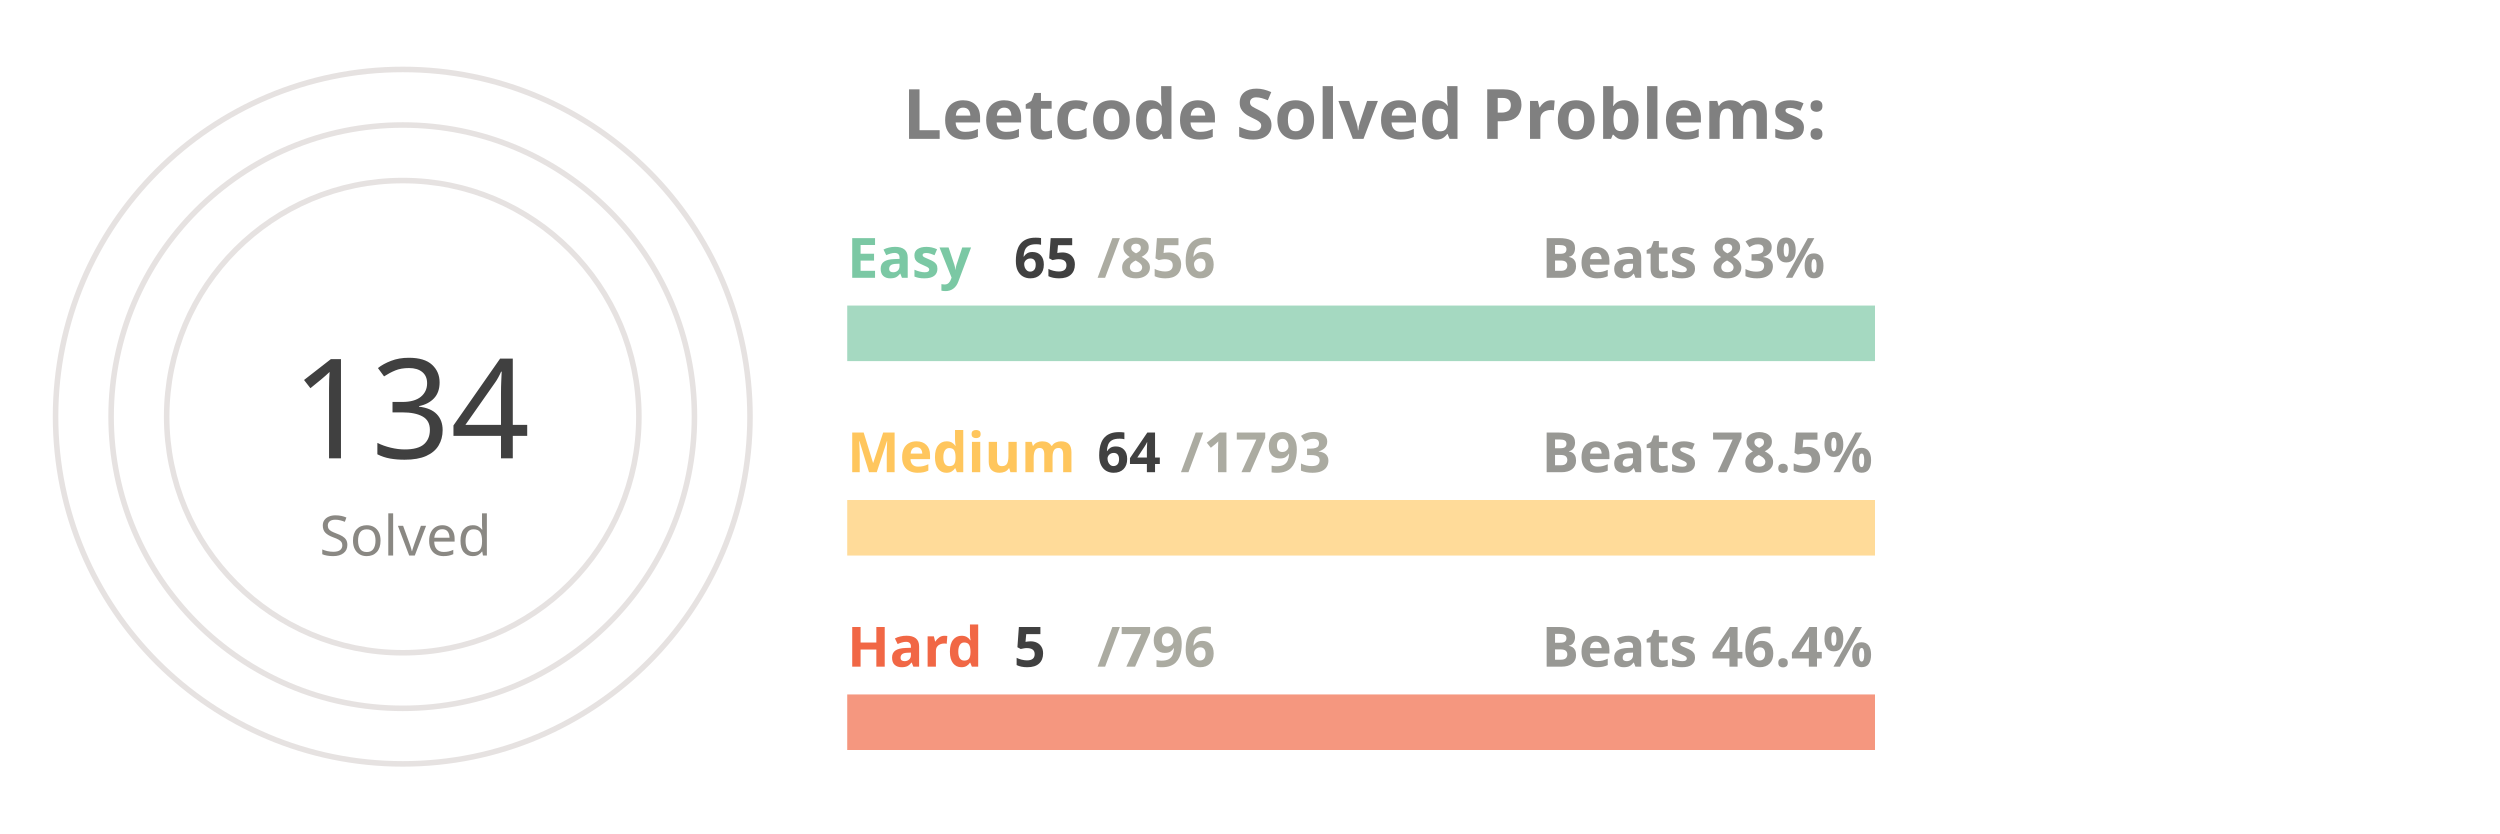
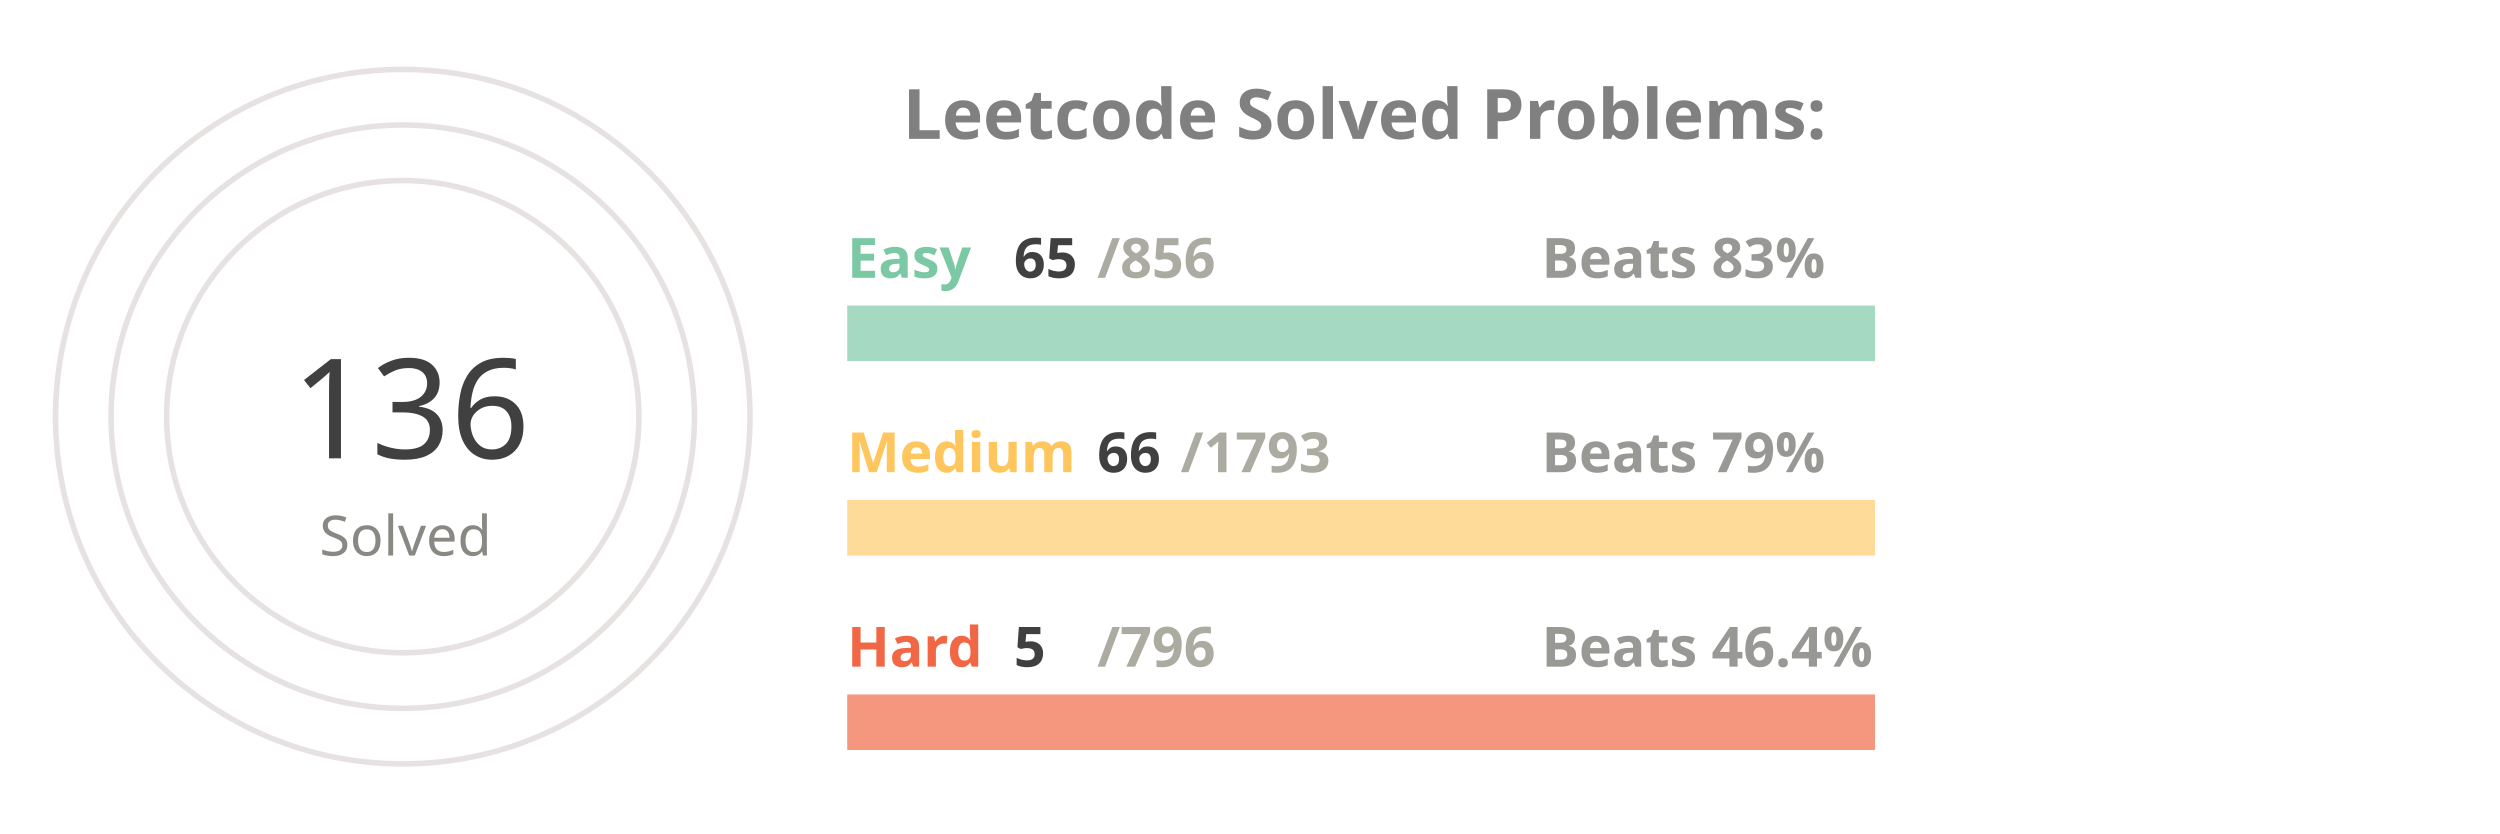
<svg xmlns="http://www.w3.org/2000/svg" viewBox="0 0 650 300" height="200px" width="600px">
  <style>
.label {
	font: bold 25px sans-serif;
	color: #404040;
	-webkit-text-stroke: 1px white;
  }
.name {
	font: bold 20px sans-serif;
	color: #404040;
  }

.line {
	stroke-dasharray: 1000;
	stroke-dashoffset: 1000;
	animation: dash 3.5s ease-in-out forwards;	
	animation-iteration-count: infinite;
	animation-direction: alternate-reverse;
}

.totalSum {
	font: 50px sans-serif;
}

.totalSumLabel {
	font: 20px sans-serif;
}

.path {
	stroke-dasharray: 1000;
	stroke-dashoffset: 1000;
	animation: dash 3.5s ease-in-out forwards;	
	animation-iteration-count: infinite;
	animation-direction: alternate-reverse;
}
  
@keyframes dash {
	to {
		stroke-dashoffset: 0;
	}
}

</style>
  <g stroke="#E6E2E1" fill="none" stroke-width="2">
    <circle cx="20" cy="150" r="125" />
    <circle cx="20" cy="150" r="105" />
    <circle cx="20" cy="150" r="85" />
  </g>
  <g fill="none" stroke-width="20">
    <line x1="180" y1="120" x2="550" y2="120" stroke="#a5d9c1" />
    <line x1="180" y1="190" x2="550" y2="190" stroke="#ffdb99" />
    <line x1="180" y1="260" x2="550" y2="260" stroke="#f5977f" />
  </g>
  <g fill="none" stroke-width="20" class="line">
    <line x1="180" y1="120" x2="208" y2="120" stroke="#7BC8A4" />
    <line x1="180" y1="190" x2="193" y2="190" stroke="#FFC65D" />
    <line x1="180" y1="260" x2="182" y2="260" stroke="#F16745" />
  </g>
  <g fill="none" stroke-width="20" stroke-linecap="round" class="path">
    <path d="M 20 25 A 125 125 45 0 1 72 36" stroke="#7BC8A4" />
    <path d="M 20 45 A 105 105 45 0 1 38 46" stroke="#FFC65D" />
    <path d="M 20 65 A 85 85 45 0 1 20 65" stroke="#F16745" />
  </g>
  <g class="name">
    <text x="180" y="100" fill="#7BC8A4">Easy</text>
    <text x="240" y="100" fill="#404040">65</text>
    <text x="270" y="100" fill="#ABABA1">/856</text>
    <text x="430" y="100" fill="#989894">Beats 83%</text>
    <text x="180" y="170" fill="#FFC65D">Medium</text>
-     <text x="270" y="170" fill="#404040">64</text>
+     <text x="270" y="170" fill="#404040">66</text>
    <text x="300" y="170" fill="#ABABA1">/1793</text>
-     <text x="430" y="170" fill="#989894">Beats 78.5%</text>
+     <text x="430" y="170" fill="#989894">Beats 79%</text>
    <text x="180" y="240" fill="#F16745">Hard</text>
    <text x="240" y="240" fill="#404040">5</text>
    <text x="270" y="240" fill="#ABABA1">/796</text>
    <text x="430" y="240" fill="#989894">Beats 46.4%</text>
  </g>
  <g>
-     <text x="-20" y="165" fill="#404040" class="totalSum">134</text>
+     <text x="-20" y="165" fill="#404040" class="totalSum">136</text>
    <text x="-10" y="200" fill="#8A8883" class="totalSumLabel">Solved</text>
  </g>
  <g class="label">
    <text x="200" y="50" fill="gray">Leetcode Solved Problems:</text>
  </g>
</svg>
